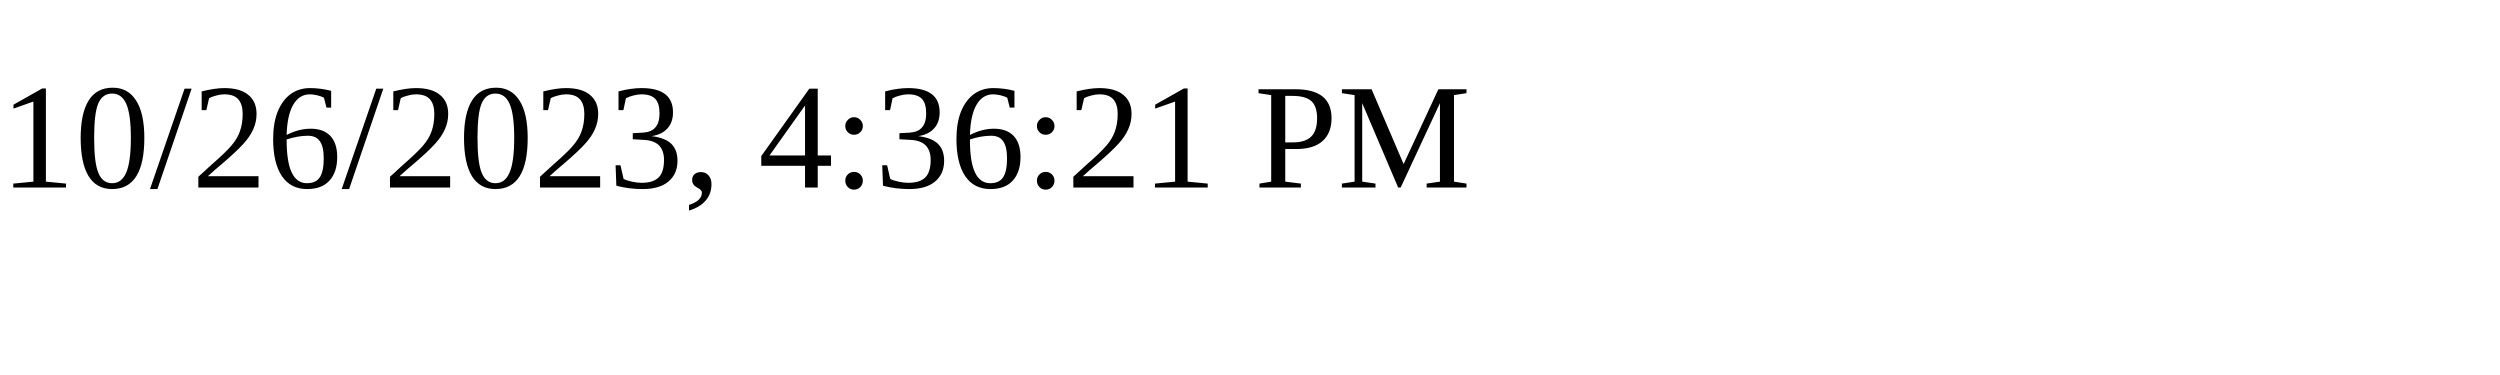
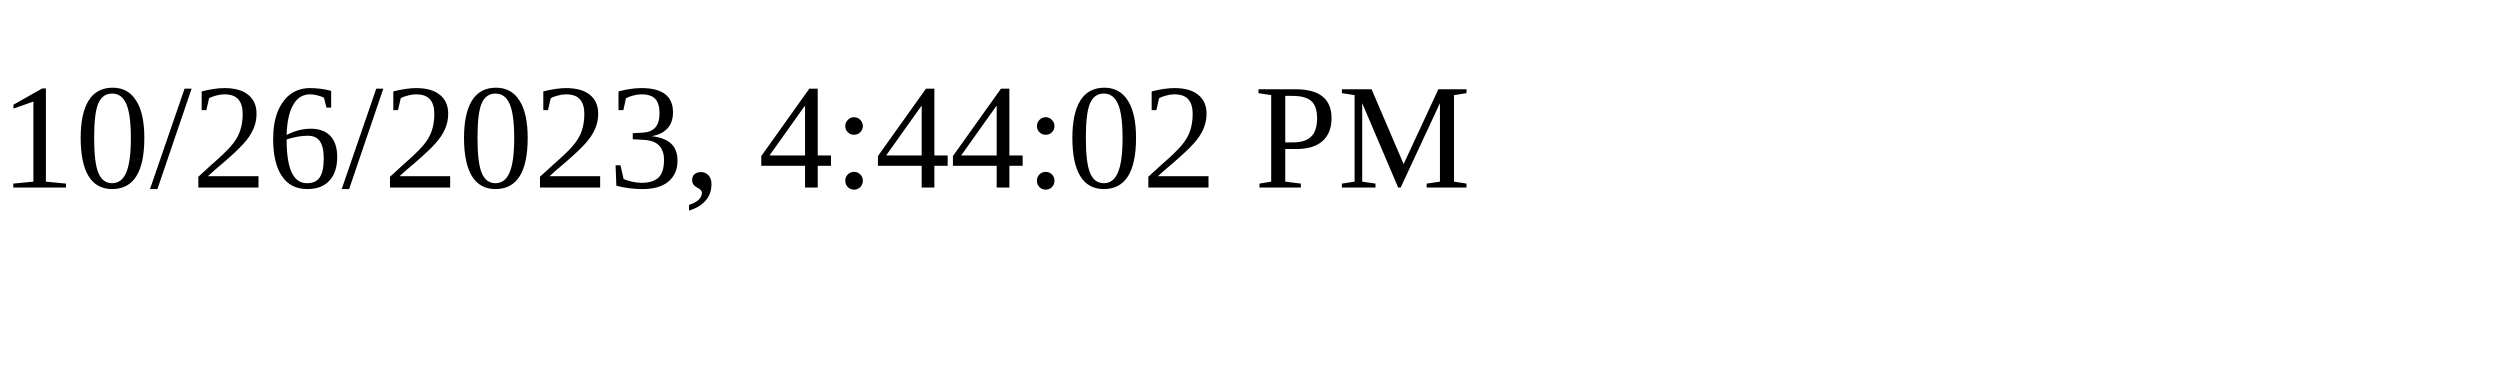
<svg xmlns="http://www.w3.org/2000/svg" height="30" width="200">
-   <text x="0" y="15">10/26/2023, 4:36:21 PM</text>
+   <text x="0" y="15">10/26/2023, 4:44:02 PM</text>
</svg>
